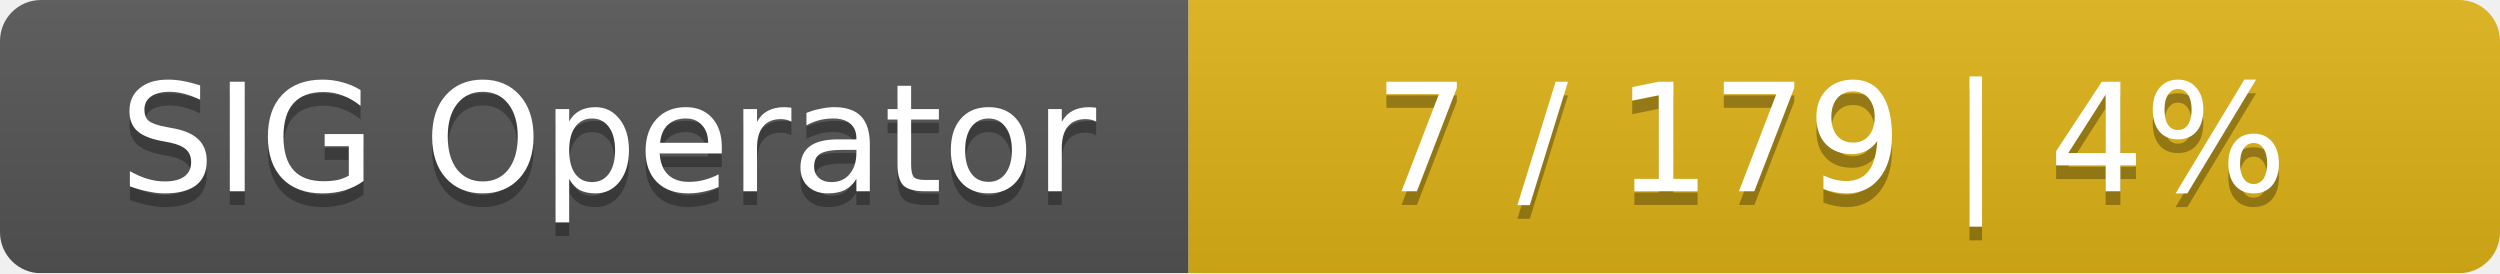
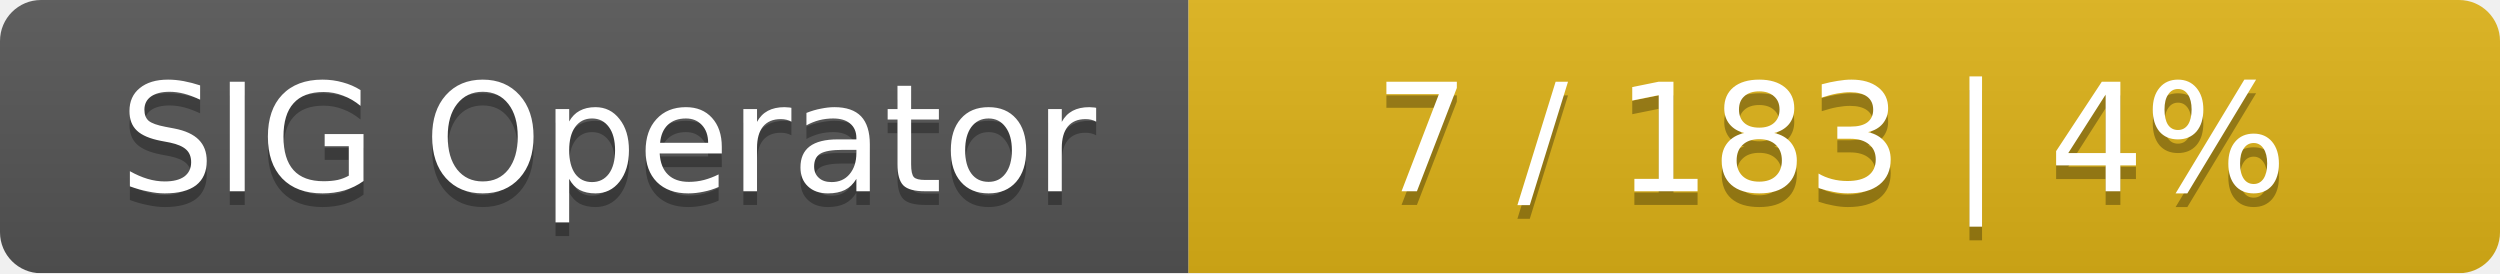
<svg xmlns="http://www.w3.org/2000/svg" width="183" height="20">
  <linearGradient id="smooth" x2="0" y2="100%">
    <stop offset="0" stop-color="#bbb" stop-opacity=".1" />
    <stop offset="1" stop-opacity=".1" />
  </linearGradient>
  <mask id="round">
    <rect width="183" height="20" rx="3" fill="#fff" />
  </mask>
  <g mask="url(#round)">
    <rect width="87" height="20" fill="#555" />
    <rect x="87" width="96" height="20" fill="#dfb317" />
    <rect width="183" height="20" fill="url(#smooth)" />
  </g>
  <g fill="#fff" text-anchor="middle" font-family="DejaVu Sans,Verdana,Geneva,sans-serif" font-size="11">
    <text x="44.5" y="15" fill="#010101" fill-opacity=".3">SIG Operator</text>
    <text x="44.5" y="14">SIG Operator</text>
-     <text x="134" y="15" fill="#010101" fill-opacity=".3">7 / 179    |    4%</text>
-     <text x="134" y="14">7 / 179    |    4%</text>
+     <text x="134" y="15" fill="#010101" fill-opacity=".3">7 / 183    |    4%</text>
+     <text x="134" y="14">7 / 183    |    4%</text>
  </g>
</svg>
